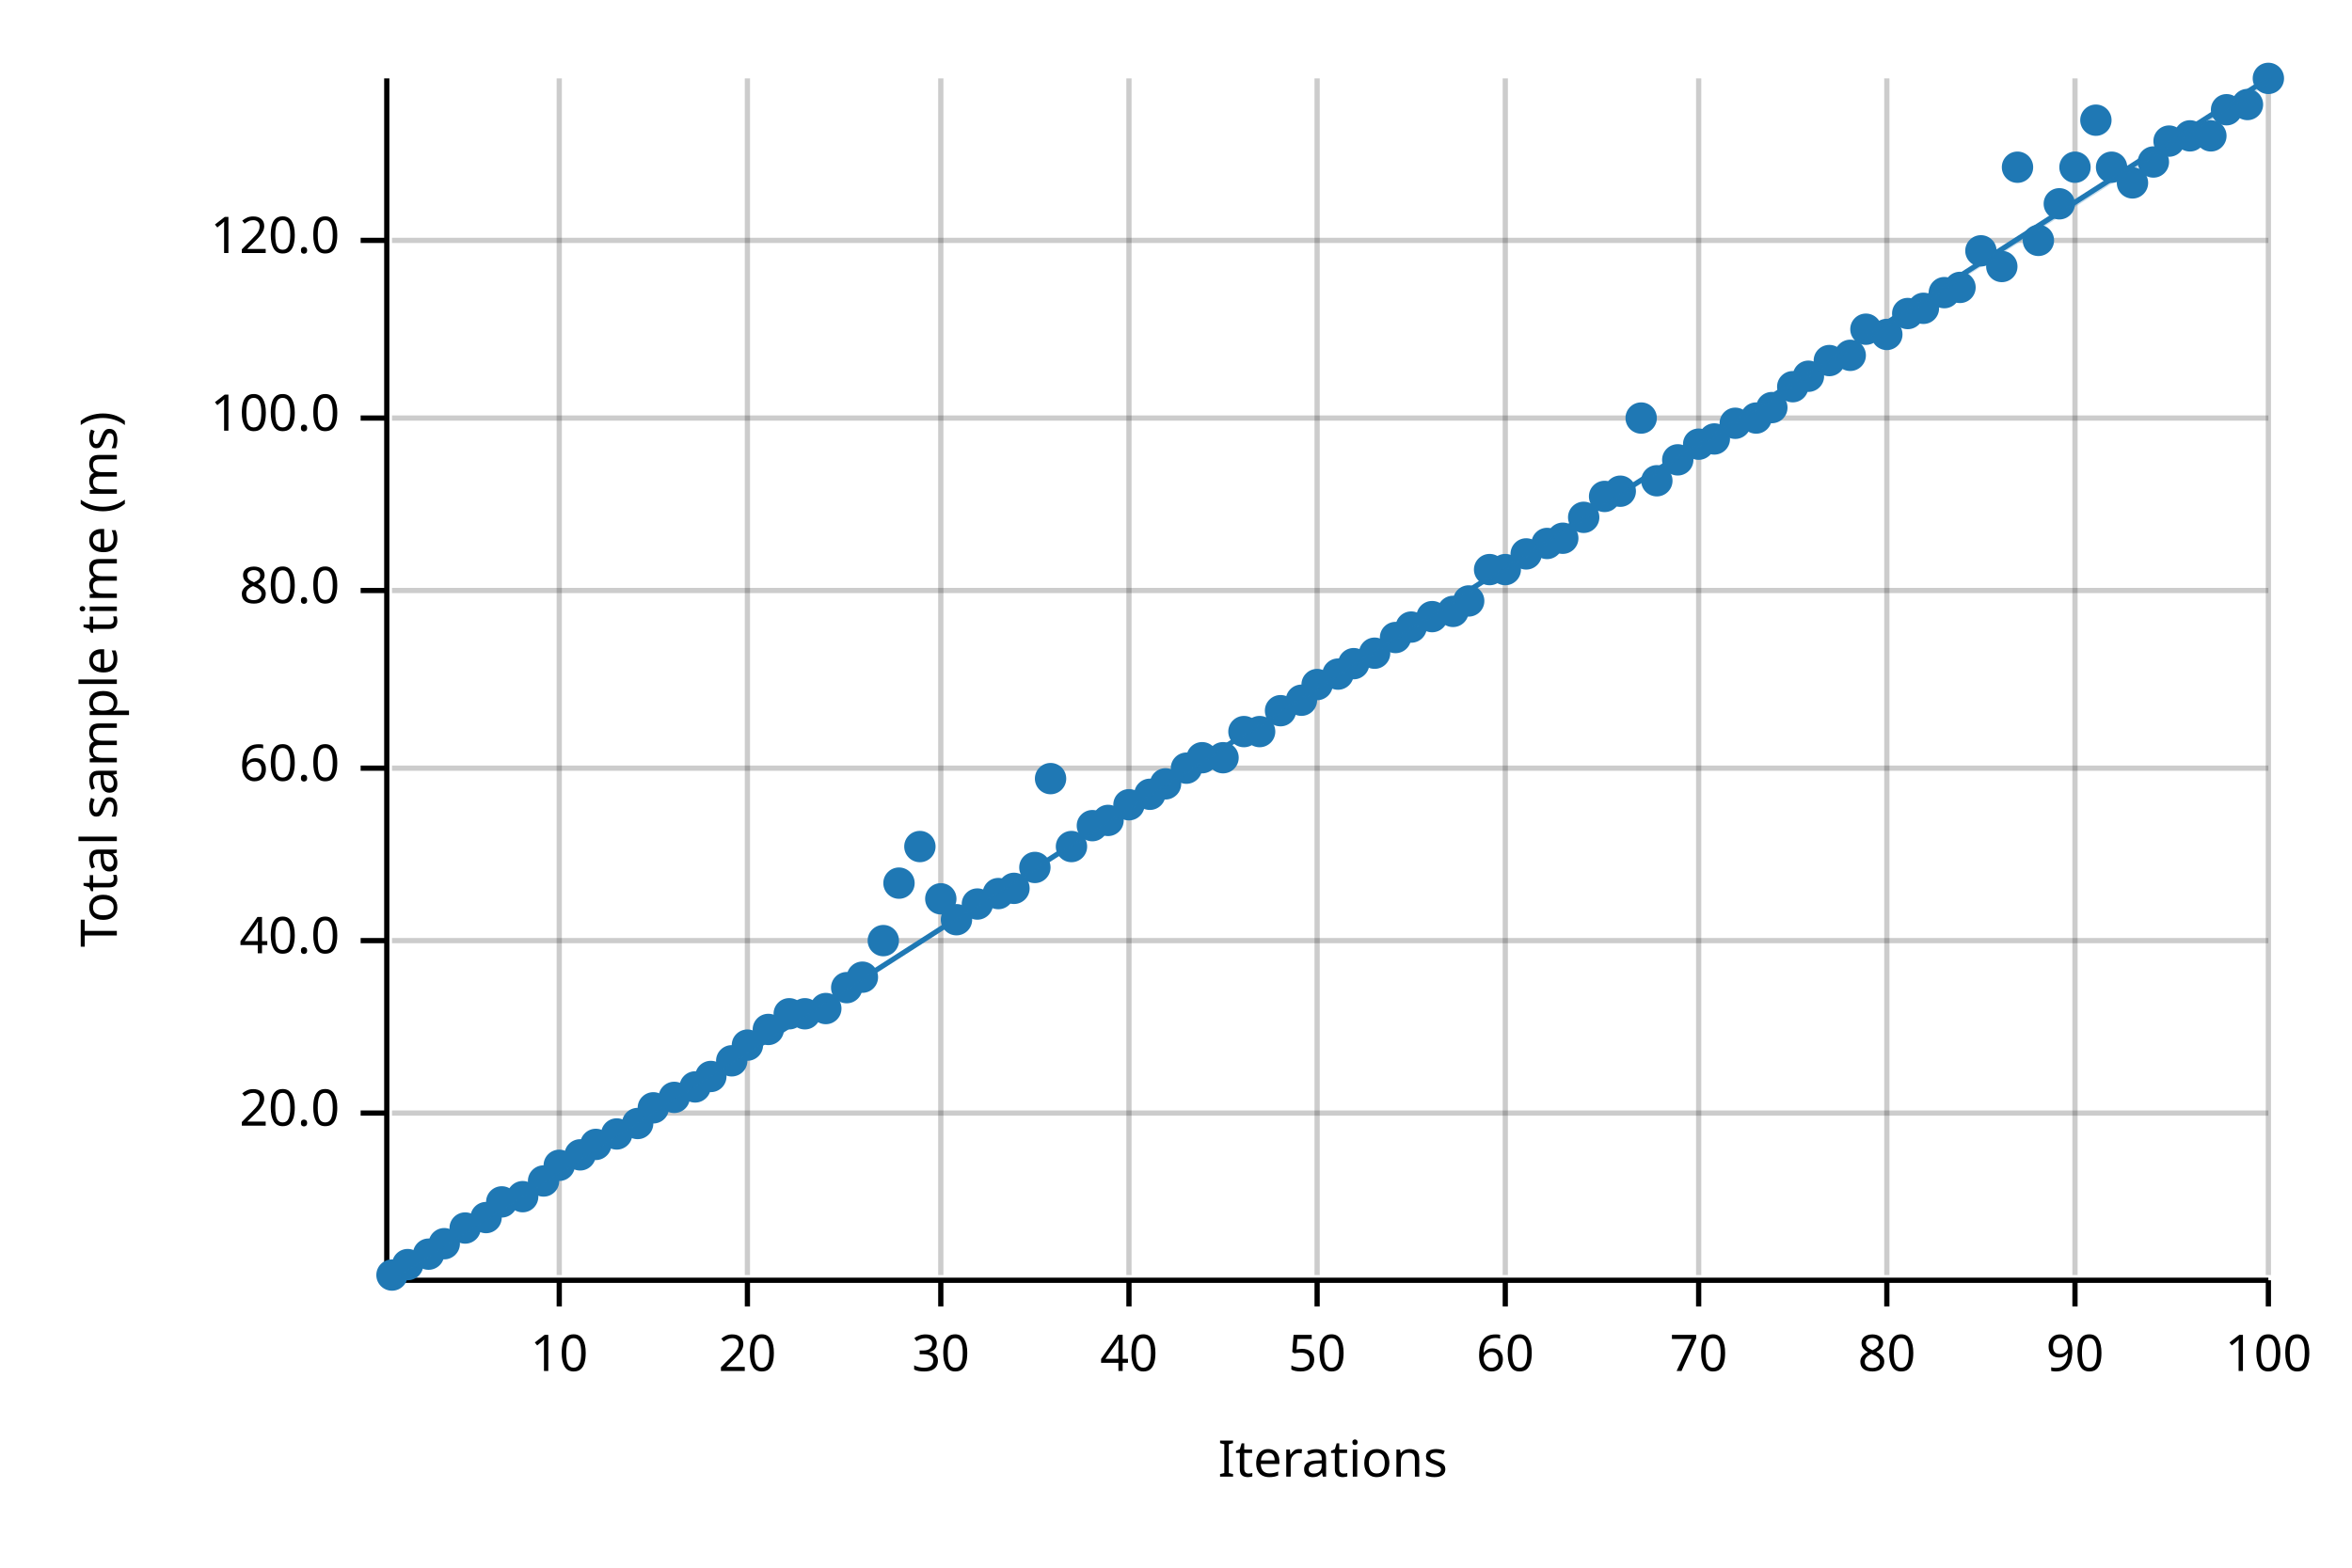
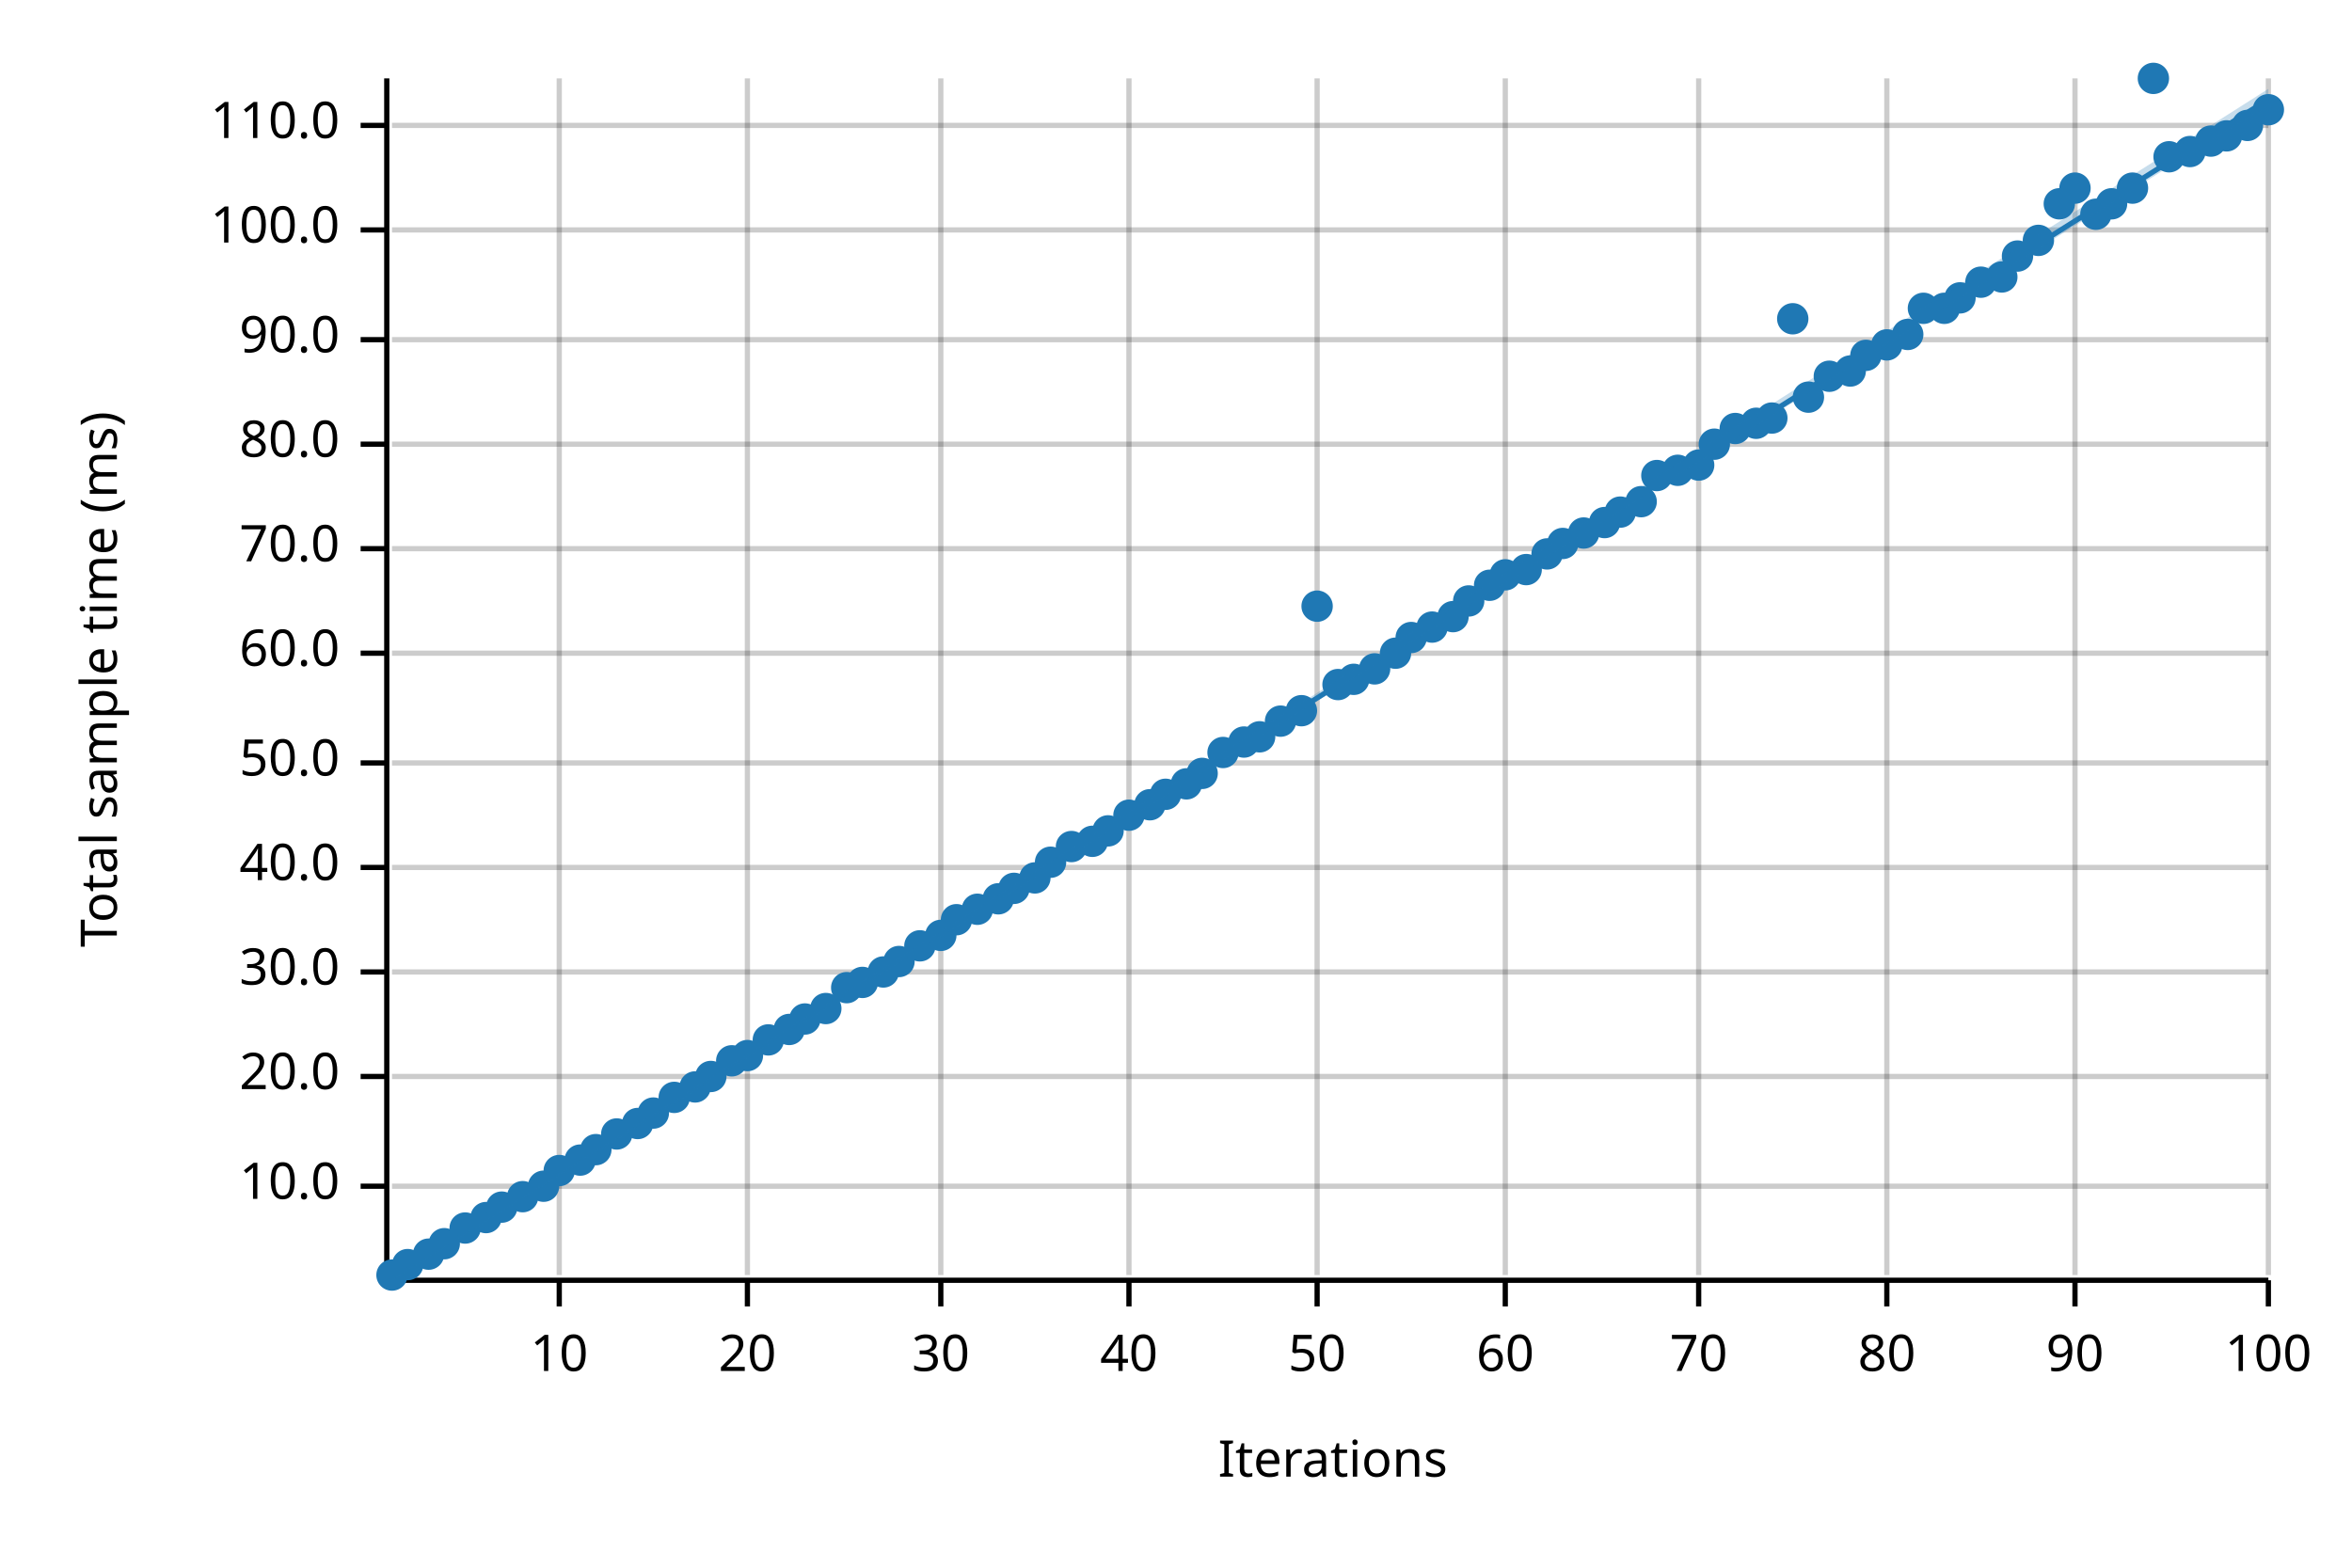
<svg xmlns="http://www.w3.org/2000/svg" width="450" height="300" viewBox="0 0 450 300">
  <text x="15" y="130" dy="0.76em" text-anchor="middle" font-family="sans-serif" font-size="9.677" opacity="1" fill="#000000" transform="rotate(270, 15, 130)">
Total sample time (ms)
</text>
  <text x="255" y="285" dy="-0.5ex" text-anchor="middle" font-family="sans-serif" font-size="9.677" opacity="1" fill="#000000">
Iterations
</text>
  <line opacity="0.2" stroke="#000000" stroke-width="1" x1="107" y1="244" x2="107" y2="15" />
  <line opacity="0.2" stroke="#000000" stroke-width="1" x1="143" y1="244" x2="143" y2="15" />
  <line opacity="0.2" stroke="#000000" stroke-width="1" x1="180" y1="244" x2="180" y2="15" />
  <line opacity="0.2" stroke="#000000" stroke-width="1" x1="216" y1="244" x2="216" y2="15" />
  <line opacity="0.2" stroke="#000000" stroke-width="1" x1="252" y1="244" x2="252" y2="15" />
  <line opacity="0.2" stroke="#000000" stroke-width="1" x1="288" y1="244" x2="288" y2="15" />
  <line opacity="0.2" stroke="#000000" stroke-width="1" x1="325" y1="244" x2="325" y2="15" />
  <line opacity="0.2" stroke="#000000" stroke-width="1" x1="361" y1="244" x2="361" y2="15" />
  <line opacity="0.2" stroke="#000000" stroke-width="1" x1="397" y1="244" x2="397" y2="15" />
  <line opacity="0.2" stroke="#000000" stroke-width="1" x1="434" y1="244" x2="434" y2="15" />
-   <line opacity="0.2" stroke="#000000" stroke-width="1" x1="75" y1="213" x2="434" y2="213" />
-   <line opacity="0.2" stroke="#000000" stroke-width="1" x1="75" y1="180" x2="434" y2="180" />
-   <line opacity="0.2" stroke="#000000" stroke-width="1" x1="75" y1="147" x2="434" y2="147" />
-   <line opacity="0.2" stroke="#000000" stroke-width="1" x1="75" y1="113" x2="434" y2="113" />
-   <line opacity="0.2" stroke="#000000" stroke-width="1" x1="75" y1="80" x2="434" y2="80" />
-   <line opacity="0.2" stroke="#000000" stroke-width="1" x1="75" y1="46" x2="434" y2="46" />
+   <line opacity="0.2" stroke="#000000" stroke-width="1" x1="75" y1="227" x2="434" y2="227" />
+   <line opacity="0.2" stroke="#000000" stroke-width="1" x1="75" y1="206" x2="434" y2="206" />
+   <line opacity="0.2" stroke="#000000" stroke-width="1" x1="75" y1="186" x2="434" y2="186" />
+   <line opacity="0.2" stroke="#000000" stroke-width="1" x1="75" y1="166" x2="434" y2="166" />
+   <line opacity="0.2" stroke="#000000" stroke-width="1" x1="75" y1="146" x2="434" y2="146" />
+   <line opacity="0.2" stroke="#000000" stroke-width="1" x1="75" y1="125" x2="434" y2="125" />
+   <line opacity="0.2" stroke="#000000" stroke-width="1" x1="75" y1="105" x2="434" y2="105" />
+   <line opacity="0.2" stroke="#000000" stroke-width="1" x1="75" y1="85" x2="434" y2="85" />
+   <line opacity="0.2" stroke="#000000" stroke-width="1" x1="75" y1="65" x2="434" y2="65" />
+   <line opacity="0.2" stroke="#000000" stroke-width="1" x1="75" y1="44" x2="434" y2="44" />
+   <line opacity="0.2" stroke="#000000" stroke-width="1" x1="75" y1="24" x2="434" y2="24" />
  <polyline fill="none" opacity="1" stroke="#000000" stroke-width="1" points="74,15 74,244 " />
-   <text x="65" y="213" dy="0.5ex" text-anchor="end" font-family="sans-serif" font-size="9.677" opacity="1" fill="#000000">
+   <text x="65" y="227" dy="0.5ex" text-anchor="end" font-family="sans-serif" font-size="9.677" opacity="1" fill="#000000">
+ 10.0
+ </text>
+   <polyline fill="none" opacity="1" stroke="#000000" stroke-width="1" points="69,227 74,227 " />
+   <text x="65" y="206" dy="0.5ex" text-anchor="end" font-family="sans-serif" font-size="9.677" opacity="1" fill="#000000">
20.0
</text>
-   <polyline fill="none" opacity="1" stroke="#000000" stroke-width="1" points="69,213 74,213 " />
-   <text x="65" y="180" dy="0.5ex" text-anchor="end" font-family="sans-serif" font-size="9.677" opacity="1" fill="#000000">
+   <polyline fill="none" opacity="1" stroke="#000000" stroke-width="1" points="69,206 74,206 " />
+   <text x="65" y="186" dy="0.5ex" text-anchor="end" font-family="sans-serif" font-size="9.677" opacity="1" fill="#000000">
+ 30.0
+ </text>
+   <polyline fill="none" opacity="1" stroke="#000000" stroke-width="1" points="69,186 74,186 " />
+   <text x="65" y="166" dy="0.5ex" text-anchor="end" font-family="sans-serif" font-size="9.677" opacity="1" fill="#000000">
40.0
</text>
-   <polyline fill="none" opacity="1" stroke="#000000" stroke-width="1" points="69,180 74,180 " />
-   <text x="65" y="147" dy="0.5ex" text-anchor="end" font-family="sans-serif" font-size="9.677" opacity="1" fill="#000000">
+   <polyline fill="none" opacity="1" stroke="#000000" stroke-width="1" points="69,166 74,166 " />
+   <text x="65" y="146" dy="0.5ex" text-anchor="end" font-family="sans-serif" font-size="9.677" opacity="1" fill="#000000">
+ 50.0
+ </text>
+   <polyline fill="none" opacity="1" stroke="#000000" stroke-width="1" points="69,146 74,146 " />
+   <text x="65" y="125" dy="0.5ex" text-anchor="end" font-family="sans-serif" font-size="9.677" opacity="1" fill="#000000">
60.0
</text>
-   <polyline fill="none" opacity="1" stroke="#000000" stroke-width="1" points="69,147 74,147 " />
-   <text x="65" y="113" dy="0.5ex" text-anchor="end" font-family="sans-serif" font-size="9.677" opacity="1" fill="#000000">
+   <polyline fill="none" opacity="1" stroke="#000000" stroke-width="1" points="69,125 74,125 " />
+   <text x="65" y="105" dy="0.5ex" text-anchor="end" font-family="sans-serif" font-size="9.677" opacity="1" fill="#000000">
+ 70.0
+ </text>
+   <polyline fill="none" opacity="1" stroke="#000000" stroke-width="1" points="69,105 74,105 " />
+   <text x="65" y="85" dy="0.5ex" text-anchor="end" font-family="sans-serif" font-size="9.677" opacity="1" fill="#000000">
80.0
</text>
-   <polyline fill="none" opacity="1" stroke="#000000" stroke-width="1" points="69,113 74,113 " />
-   <text x="65" y="80" dy="0.5ex" text-anchor="end" font-family="sans-serif" font-size="9.677" opacity="1" fill="#000000">
+   <polyline fill="none" opacity="1" stroke="#000000" stroke-width="1" points="69,85 74,85 " />
+   <text x="65" y="65" dy="0.5ex" text-anchor="end" font-family="sans-serif" font-size="9.677" opacity="1" fill="#000000">
+ 90.0
+ </text>
+   <polyline fill="none" opacity="1" stroke="#000000" stroke-width="1" points="69,65 74,65 " />
+   <text x="65" y="44" dy="0.5ex" text-anchor="end" font-family="sans-serif" font-size="9.677" opacity="1" fill="#000000">
100.0
</text>
-   <polyline fill="none" opacity="1" stroke="#000000" stroke-width="1" points="69,80 74,80 " />
-   <text x="65" y="46" dy="0.5ex" text-anchor="end" font-family="sans-serif" font-size="9.677" opacity="1" fill="#000000">
- 120.0
- </text>
-   <polyline fill="none" opacity="1" stroke="#000000" stroke-width="1" points="69,46 74,46 " />
+   <polyline fill="none" opacity="1" stroke="#000000" stroke-width="1" points="69,44 74,44 " />
+   <text x="65" y="24" dy="0.5ex" text-anchor="end" font-family="sans-serif" font-size="9.677" opacity="1" fill="#000000">
+ 110.0
+ </text>
+   <polyline fill="none" opacity="1" stroke="#000000" stroke-width="1" points="69,24 74,24 " />
  <polyline fill="none" opacity="1" stroke="#000000" stroke-width="1" points="75,245 434,245 " />
  <text x="107" y="255" dy="0.76em" text-anchor="middle" font-family="sans-serif" font-size="9.677" opacity="1" fill="#000000">
10
</text>
  <polyline fill="none" opacity="1" stroke="#000000" stroke-width="1" points="107,245 107,250 " />
  <text x="143" y="255" dy="0.76em" text-anchor="middle" font-family="sans-serif" font-size="9.677" opacity="1" fill="#000000">
20
</text>
  <polyline fill="none" opacity="1" stroke="#000000" stroke-width="1" points="143,245 143,250 " />
  <text x="180" y="255" dy="0.76em" text-anchor="middle" font-family="sans-serif" font-size="9.677" opacity="1" fill="#000000">
30
</text>
  <polyline fill="none" opacity="1" stroke="#000000" stroke-width="1" points="180,245 180,250 " />
  <text x="216" y="255" dy="0.76em" text-anchor="middle" font-family="sans-serif" font-size="9.677" opacity="1" fill="#000000">
40
</text>
  <polyline fill="none" opacity="1" stroke="#000000" stroke-width="1" points="216,245 216,250 " />
  <text x="252" y="255" dy="0.76em" text-anchor="middle" font-family="sans-serif" font-size="9.677" opacity="1" fill="#000000">
50
</text>
  <polyline fill="none" opacity="1" stroke="#000000" stroke-width="1" points="252,245 252,250 " />
  <text x="288" y="255" dy="0.76em" text-anchor="middle" font-family="sans-serif" font-size="9.677" opacity="1" fill="#000000">
60
</text>
  <polyline fill="none" opacity="1" stroke="#000000" stroke-width="1" points="288,245 288,250 " />
  <text x="325" y="255" dy="0.76em" text-anchor="middle" font-family="sans-serif" font-size="9.677" opacity="1" fill="#000000">
70
</text>
  <polyline fill="none" opacity="1" stroke="#000000" stroke-width="1" points="325,245 325,250 " />
  <text x="361" y="255" dy="0.76em" text-anchor="middle" font-family="sans-serif" font-size="9.677" opacity="1" fill="#000000">
80
</text>
  <polyline fill="none" opacity="1" stroke="#000000" stroke-width="1" points="361,245 361,250 " />
  <text x="397" y="255" dy="0.76em" text-anchor="middle" font-family="sans-serif" font-size="9.677" opacity="1" fill="#000000">
90
</text>
  <polyline fill="none" opacity="1" stroke="#000000" stroke-width="1" points="397,245 397,250 " />
  <text x="434" y="255" dy="0.76em" text-anchor="middle" font-family="sans-serif" font-size="9.677" opacity="1" fill="#000000">
100
</text>
  <polyline fill="none" opacity="1" stroke="#000000" stroke-width="1" points="434,245 434,250 " />
  <circle cx="75" cy="244" r="3" opacity="1" fill="#1F78B4" stroke="none" stroke-width="1" />
  <circle cx="78" cy="242" r="3" opacity="1" fill="#1F78B4" stroke="none" stroke-width="1" />
  <circle cx="82" cy="240" r="3" opacity="1" fill="#1F78B4" stroke="none" stroke-width="1" />
  <circle cx="85" cy="238" r="3" opacity="1" fill="#1F78B4" stroke="none" stroke-width="1" />
  <circle cx="89" cy="235" r="3" opacity="1" fill="#1F78B4" stroke="none" stroke-width="1" />
  <circle cx="93" cy="233" r="3" opacity="1" fill="#1F78B4" stroke="none" stroke-width="1" />
-   <circle cx="96" cy="230" r="3" opacity="1" fill="#1F78B4" stroke="none" stroke-width="1" />
+   <circle cx="96" cy="231" r="3" opacity="1" fill="#1F78B4" stroke="none" stroke-width="1" />
  <circle cx="100" cy="229" r="3" opacity="1" fill="#1F78B4" stroke="none" stroke-width="1" />
-   <circle cx="104" cy="226" r="3" opacity="1" fill="#1F78B4" stroke="none" stroke-width="1" />
-   <circle cx="107" cy="223" r="3" opacity="1" fill="#1F78B4" stroke="none" stroke-width="1" />
-   <circle cx="111" cy="221" r="3" opacity="1" fill="#1F78B4" stroke="none" stroke-width="1" />
-   <circle cx="114" cy="219" r="3" opacity="1" fill="#1F78B4" stroke="none" stroke-width="1" />
+   <circle cx="104" cy="227" r="3" opacity="1" fill="#1F78B4" stroke="none" stroke-width="1" />
+   <circle cx="107" cy="224" r="3" opacity="1" fill="#1F78B4" stroke="none" stroke-width="1" />
+   <circle cx="111" cy="222" r="3" opacity="1" fill="#1F78B4" stroke="none" stroke-width="1" />
+   <circle cx="114" cy="220" r="3" opacity="1" fill="#1F78B4" stroke="none" stroke-width="1" />
  <circle cx="118" cy="217" r="3" opacity="1" fill="#1F78B4" stroke="none" stroke-width="1" />
  <circle cx="122" cy="215" r="3" opacity="1" fill="#1F78B4" stroke="none" stroke-width="1" />
-   <circle cx="125" cy="212" r="3" opacity="1" fill="#1F78B4" stroke="none" stroke-width="1" />
+   <circle cx="125" cy="213" r="3" opacity="1" fill="#1F78B4" stroke="none" stroke-width="1" />
  <circle cx="129" cy="210" r="3" opacity="1" fill="#1F78B4" stroke="none" stroke-width="1" />
  <circle cx="133" cy="208" r="3" opacity="1" fill="#1F78B4" stroke="none" stroke-width="1" />
  <circle cx="136" cy="206" r="3" opacity="1" fill="#1F78B4" stroke="none" stroke-width="1" />
  <circle cx="140" cy="203" r="3" opacity="1" fill="#1F78B4" stroke="none" stroke-width="1" />
-   <circle cx="143" cy="200" r="3" opacity="1" fill="#1F78B4" stroke="none" stroke-width="1" />
-   <circle cx="147" cy="197" r="3" opacity="1" fill="#1F78B4" stroke="none" stroke-width="1" />
-   <circle cx="151" cy="194" r="3" opacity="1" fill="#1F78B4" stroke="none" stroke-width="1" />
-   <circle cx="154" cy="194" r="3" opacity="1" fill="#1F78B4" stroke="none" stroke-width="1" />
+   <circle cx="143" cy="202" r="3" opacity="1" fill="#1F78B4" stroke="none" stroke-width="1" />
+   <circle cx="147" cy="199" r="3" opacity="1" fill="#1F78B4" stroke="none" stroke-width="1" />
+   <circle cx="151" cy="197" r="3" opacity="1" fill="#1F78B4" stroke="none" stroke-width="1" />
+   <circle cx="154" cy="195" r="3" opacity="1" fill="#1F78B4" stroke="none" stroke-width="1" />
  <circle cx="158" cy="193" r="3" opacity="1" fill="#1F78B4" stroke="none" stroke-width="1" />
  <circle cx="162" cy="189" r="3" opacity="1" fill="#1F78B4" stroke="none" stroke-width="1" />
-   <circle cx="165" cy="187" r="3" opacity="1" fill="#1F78B4" stroke="none" stroke-width="1" />
-   <circle cx="169" cy="180" r="3" opacity="1" fill="#1F78B4" stroke="none" stroke-width="1" />
-   <circle cx="172" cy="169" r="3" opacity="1" fill="#1F78B4" stroke="none" stroke-width="1" />
-   <circle cx="176" cy="162" r="3" opacity="1" fill="#1F78B4" stroke="none" stroke-width="1" />
-   <circle cx="180" cy="172" r="3" opacity="1" fill="#1F78B4" stroke="none" stroke-width="1" />
+   <circle cx="165" cy="188" r="3" opacity="1" fill="#1F78B4" stroke="none" stroke-width="1" />
+   <circle cx="169" cy="186" r="3" opacity="1" fill="#1F78B4" stroke="none" stroke-width="1" />
+   <circle cx="172" cy="184" r="3" opacity="1" fill="#1F78B4" stroke="none" stroke-width="1" />
+   <circle cx="176" cy="181" r="3" opacity="1" fill="#1F78B4" stroke="none" stroke-width="1" />
+   <circle cx="180" cy="179" r="3" opacity="1" fill="#1F78B4" stroke="none" stroke-width="1" />
  <circle cx="183" cy="176" r="3" opacity="1" fill="#1F78B4" stroke="none" stroke-width="1" />
-   <circle cx="187" cy="173" r="3" opacity="1" fill="#1F78B4" stroke="none" stroke-width="1" />
-   <circle cx="191" cy="171" r="3" opacity="1" fill="#1F78B4" stroke="none" stroke-width="1" />
+   <circle cx="187" cy="174" r="3" opacity="1" fill="#1F78B4" stroke="none" stroke-width="1" />
+   <circle cx="191" cy="172" r="3" opacity="1" fill="#1F78B4" stroke="none" stroke-width="1" />
  <circle cx="194" cy="170" r="3" opacity="1" fill="#1F78B4" stroke="none" stroke-width="1" />
-   <circle cx="198" cy="166" r="3" opacity="1" fill="#1F78B4" stroke="none" stroke-width="1" />
-   <circle cx="201" cy="149" r="3" opacity="1" fill="#1F78B4" stroke="none" stroke-width="1" />
+   <circle cx="198" cy="168" r="3" opacity="1" fill="#1F78B4" stroke="none" stroke-width="1" />
+   <circle cx="201" cy="165" r="3" opacity="1" fill="#1F78B4" stroke="none" stroke-width="1" />
  <circle cx="205" cy="162" r="3" opacity="1" fill="#1F78B4" stroke="none" stroke-width="1" />
-   <circle cx="209" cy="158" r="3" opacity="1" fill="#1F78B4" stroke="none" stroke-width="1" />
-   <circle cx="212" cy="157" r="3" opacity="1" fill="#1F78B4" stroke="none" stroke-width="1" />
-   <circle cx="216" cy="154" r="3" opacity="1" fill="#1F78B4" stroke="none" stroke-width="1" />
-   <circle cx="220" cy="152" r="3" opacity="1" fill="#1F78B4" stroke="none" stroke-width="1" />
-   <circle cx="223" cy="150" r="3" opacity="1" fill="#1F78B4" stroke="none" stroke-width="1" />
-   <circle cx="227" cy="147" r="3" opacity="1" fill="#1F78B4" stroke="none" stroke-width="1" />
-   <circle cx="230" cy="145" r="3" opacity="1" fill="#1F78B4" stroke="none" stroke-width="1" />
-   <circle cx="234" cy="145" r="3" opacity="1" fill="#1F78B4" stroke="none" stroke-width="1" />
-   <circle cx="238" cy="140" r="3" opacity="1" fill="#1F78B4" stroke="none" stroke-width="1" />
-   <circle cx="241" cy="140" r="3" opacity="1" fill="#1F78B4" stroke="none" stroke-width="1" />
-   <circle cx="245" cy="136" r="3" opacity="1" fill="#1F78B4" stroke="none" stroke-width="1" />
-   <circle cx="249" cy="134" r="3" opacity="1" fill="#1F78B4" stroke="none" stroke-width="1" />
-   <circle cx="252" cy="131" r="3" opacity="1" fill="#1F78B4" stroke="none" stroke-width="1" />
-   <circle cx="256" cy="129" r="3" opacity="1" fill="#1F78B4" stroke="none" stroke-width="1" />
-   <circle cx="259" cy="127" r="3" opacity="1" fill="#1F78B4" stroke="none" stroke-width="1" />
-   <circle cx="263" cy="125" r="3" opacity="1" fill="#1F78B4" stroke="none" stroke-width="1" />
-   <circle cx="267" cy="122" r="3" opacity="1" fill="#1F78B4" stroke="none" stroke-width="1" />
-   <circle cx="270" cy="120" r="3" opacity="1" fill="#1F78B4" stroke="none" stroke-width="1" />
-   <circle cx="274" cy="118" r="3" opacity="1" fill="#1F78B4" stroke="none" stroke-width="1" />
-   <circle cx="278" cy="117" r="3" opacity="1" fill="#1F78B4" stroke="none" stroke-width="1" />
+   <circle cx="209" cy="161" r="3" opacity="1" fill="#1F78B4" stroke="none" stroke-width="1" />
+   <circle cx="212" cy="159" r="3" opacity="1" fill="#1F78B4" stroke="none" stroke-width="1" />
+   <circle cx="216" cy="156" r="3" opacity="1" fill="#1F78B4" stroke="none" stroke-width="1" />
+   <circle cx="220" cy="154" r="3" opacity="1" fill="#1F78B4" stroke="none" stroke-width="1" />
+   <circle cx="223" cy="152" r="3" opacity="1" fill="#1F78B4" stroke="none" stroke-width="1" />
+   <circle cx="227" cy="150" r="3" opacity="1" fill="#1F78B4" stroke="none" stroke-width="1" />
+   <circle cx="230" cy="148" r="3" opacity="1" fill="#1F78B4" stroke="none" stroke-width="1" />
+   <circle cx="234" cy="144" r="3" opacity="1" fill="#1F78B4" stroke="none" stroke-width="1" />
+   <circle cx="238" cy="142" r="3" opacity="1" fill="#1F78B4" stroke="none" stroke-width="1" />
+   <circle cx="241" cy="141" r="3" opacity="1" fill="#1F78B4" stroke="none" stroke-width="1" />
+   <circle cx="245" cy="138" r="3" opacity="1" fill="#1F78B4" stroke="none" stroke-width="1" />
+   <circle cx="249" cy="136" r="3" opacity="1" fill="#1F78B4" stroke="none" stroke-width="1" />
+   <circle cx="252" cy="116" r="3" opacity="1" fill="#1F78B4" stroke="none" stroke-width="1" />
+   <circle cx="256" cy="131" r="3" opacity="1" fill="#1F78B4" stroke="none" stroke-width="1" />
+   <circle cx="259" cy="130" r="3" opacity="1" fill="#1F78B4" stroke="none" stroke-width="1" />
+   <circle cx="263" cy="128" r="3" opacity="1" fill="#1F78B4" stroke="none" stroke-width="1" />
+   <circle cx="267" cy="125" r="3" opacity="1" fill="#1F78B4" stroke="none" stroke-width="1" />
+   <circle cx="270" cy="122" r="3" opacity="1" fill="#1F78B4" stroke="none" stroke-width="1" />
+   <circle cx="274" cy="120" r="3" opacity="1" fill="#1F78B4" stroke="none" stroke-width="1" />
+   <circle cx="278" cy="118" r="3" opacity="1" fill="#1F78B4" stroke="none" stroke-width="1" />
  <circle cx="281" cy="115" r="3" opacity="1" fill="#1F78B4" stroke="none" stroke-width="1" />
-   <circle cx="285" cy="109" r="3" opacity="1" fill="#1F78B4" stroke="none" stroke-width="1" />
-   <circle cx="288" cy="109" r="3" opacity="1" fill="#1F78B4" stroke="none" stroke-width="1" />
-   <circle cx="292" cy="106" r="3" opacity="1" fill="#1F78B4" stroke="none" stroke-width="1" />
-   <circle cx="296" cy="104" r="3" opacity="1" fill="#1F78B4" stroke="none" stroke-width="1" />
-   <circle cx="299" cy="103" r="3" opacity="1" fill="#1F78B4" stroke="none" stroke-width="1" />
-   <circle cx="303" cy="99" r="3" opacity="1" fill="#1F78B4" stroke="none" stroke-width="1" />
-   <circle cx="307" cy="95" r="3" opacity="1" fill="#1F78B4" stroke="none" stroke-width="1" />
-   <circle cx="310" cy="94" r="3" opacity="1" fill="#1F78B4" stroke="none" stroke-width="1" />
-   <circle cx="314" cy="80" r="3" opacity="1" fill="#1F78B4" stroke="none" stroke-width="1" />
-   <circle cx="317" cy="92" r="3" opacity="1" fill="#1F78B4" stroke="none" stroke-width="1" />
-   <circle cx="321" cy="88" r="3" opacity="1" fill="#1F78B4" stroke="none" stroke-width="1" />
-   <circle cx="325" cy="85" r="3" opacity="1" fill="#1F78B4" stroke="none" stroke-width="1" />
-   <circle cx="328" cy="84" r="3" opacity="1" fill="#1F78B4" stroke="none" stroke-width="1" />
-   <circle cx="332" cy="81" r="3" opacity="1" fill="#1F78B4" stroke="none" stroke-width="1" />
-   <circle cx="336" cy="80" r="3" opacity="1" fill="#1F78B4" stroke="none" stroke-width="1" />
-   <circle cx="339" cy="78" r="3" opacity="1" fill="#1F78B4" stroke="none" stroke-width="1" />
-   <circle cx="343" cy="74" r="3" opacity="1" fill="#1F78B4" stroke="none" stroke-width="1" />
-   <circle cx="346" cy="72" r="3" opacity="1" fill="#1F78B4" stroke="none" stroke-width="1" />
-   <circle cx="350" cy="69" r="3" opacity="1" fill="#1F78B4" stroke="none" stroke-width="1" />
-   <circle cx="354" cy="68" r="3" opacity="1" fill="#1F78B4" stroke="none" stroke-width="1" />
-   <circle cx="357" cy="63" r="3" opacity="1" fill="#1F78B4" stroke="none" stroke-width="1" />
-   <circle cx="361" cy="64" r="3" opacity="1" fill="#1F78B4" stroke="none" stroke-width="1" />
-   <circle cx="365" cy="60" r="3" opacity="1" fill="#1F78B4" stroke="none" stroke-width="1" />
+   <circle cx="285" cy="112" r="3" opacity="1" fill="#1F78B4" stroke="none" stroke-width="1" />
+   <circle cx="288" cy="110" r="3" opacity="1" fill="#1F78B4" stroke="none" stroke-width="1" />
+   <circle cx="292" cy="109" r="3" opacity="1" fill="#1F78B4" stroke="none" stroke-width="1" />
+   <circle cx="296" cy="106" r="3" opacity="1" fill="#1F78B4" stroke="none" stroke-width="1" />
+   <circle cx="299" cy="104" r="3" opacity="1" fill="#1F78B4" stroke="none" stroke-width="1" />
+   <circle cx="303" cy="102" r="3" opacity="1" fill="#1F78B4" stroke="none" stroke-width="1" />
+   <circle cx="307" cy="100" r="3" opacity="1" fill="#1F78B4" stroke="none" stroke-width="1" />
+   <circle cx="310" cy="98" r="3" opacity="1" fill="#1F78B4" stroke="none" stroke-width="1" />
+   <circle cx="314" cy="96" r="3" opacity="1" fill="#1F78B4" stroke="none" stroke-width="1" />
+   <circle cx="317" cy="91" r="3" opacity="1" fill="#1F78B4" stroke="none" stroke-width="1" />
+   <circle cx="321" cy="90" r="3" opacity="1" fill="#1F78B4" stroke="none" stroke-width="1" />
+   <circle cx="325" cy="89" r="3" opacity="1" fill="#1F78B4" stroke="none" stroke-width="1" />
+   <circle cx="328" cy="85" r="3" opacity="1" fill="#1F78B4" stroke="none" stroke-width="1" />
+   <circle cx="332" cy="82" r="3" opacity="1" fill="#1F78B4" stroke="none" stroke-width="1" />
+   <circle cx="336" cy="81" r="3" opacity="1" fill="#1F78B4" stroke="none" stroke-width="1" />
+   <circle cx="339" cy="80" r="3" opacity="1" fill="#1F78B4" stroke="none" stroke-width="1" />
+   <circle cx="343" cy="61" r="3" opacity="1" fill="#1F78B4" stroke="none" stroke-width="1" />
+   <circle cx="346" cy="76" r="3" opacity="1" fill="#1F78B4" stroke="none" stroke-width="1" />
+   <circle cx="350" cy="72" r="3" opacity="1" fill="#1F78B4" stroke="none" stroke-width="1" />
+   <circle cx="354" cy="71" r="3" opacity="1" fill="#1F78B4" stroke="none" stroke-width="1" />
+   <circle cx="357" cy="68" r="3" opacity="1" fill="#1F78B4" stroke="none" stroke-width="1" />
+   <circle cx="361" cy="66" r="3" opacity="1" fill="#1F78B4" stroke="none" stroke-width="1" />
+   <circle cx="365" cy="64" r="3" opacity="1" fill="#1F78B4" stroke="none" stroke-width="1" />
  <circle cx="368" cy="59" r="3" opacity="1" fill="#1F78B4" stroke="none" stroke-width="1" />
-   <circle cx="372" cy="56" r="3" opacity="1" fill="#1F78B4" stroke="none" stroke-width="1" />
-   <circle cx="375" cy="55" r="3" opacity="1" fill="#1F78B4" stroke="none" stroke-width="1" />
-   <circle cx="379" cy="48" r="3" opacity="1" fill="#1F78B4" stroke="none" stroke-width="1" />
-   <circle cx="383" cy="51" r="3" opacity="1" fill="#1F78B4" stroke="none" stroke-width="1" />
-   <circle cx="386" cy="32" r="3" opacity="1" fill="#1F78B4" stroke="none" stroke-width="1" />
+   <circle cx="372" cy="59" r="3" opacity="1" fill="#1F78B4" stroke="none" stroke-width="1" />
+   <circle cx="375" cy="57" r="3" opacity="1" fill="#1F78B4" stroke="none" stroke-width="1" />
+   <circle cx="379" cy="54" r="3" opacity="1" fill="#1F78B4" stroke="none" stroke-width="1" />
+   <circle cx="383" cy="53" r="3" opacity="1" fill="#1F78B4" stroke="none" stroke-width="1" />
+   <circle cx="386" cy="49" r="3" opacity="1" fill="#1F78B4" stroke="none" stroke-width="1" />
  <circle cx="390" cy="46" r="3" opacity="1" fill="#1F78B4" stroke="none" stroke-width="1" />
  <circle cx="394" cy="39" r="3" opacity="1" fill="#1F78B4" stroke="none" stroke-width="1" />
-   <circle cx="397" cy="32" r="3" opacity="1" fill="#1F78B4" stroke="none" stroke-width="1" />
-   <circle cx="401" cy="23" r="3" opacity="1" fill="#1F78B4" stroke="none" stroke-width="1" />
-   <circle cx="404" cy="32" r="3" opacity="1" fill="#1F78B4" stroke="none" stroke-width="1" />
-   <circle cx="408" cy="35" r="3" opacity="1" fill="#1F78B4" stroke="none" stroke-width="1" />
-   <circle cx="412" cy="31" r="3" opacity="1" fill="#1F78B4" stroke="none" stroke-width="1" />
-   <circle cx="415" cy="27" r="3" opacity="1" fill="#1F78B4" stroke="none" stroke-width="1" />
-   <circle cx="419" cy="26" r="3" opacity="1" fill="#1F78B4" stroke="none" stroke-width="1" />
-   <circle cx="423" cy="26" r="3" opacity="1" fill="#1F78B4" stroke="none" stroke-width="1" />
-   <circle cx="426" cy="21" r="3" opacity="1" fill="#1F78B4" stroke="none" stroke-width="1" />
-   <circle cx="430" cy="20" r="3" opacity="1" fill="#1F78B4" stroke="none" stroke-width="1" />
-   <circle cx="434" cy="15" r="3" opacity="1" fill="#1F78B4" stroke="none" stroke-width="1" />
-   <polyline fill="none" opacity="1" stroke="#1F78B4" stroke-width="1" points="75,245 434,15 " />
-   <polygon opacity="0.25" fill="#1F78B4" points="75,245 434,16 434,15 " />
+   <circle cx="397" cy="36" r="3" opacity="1" fill="#1F78B4" stroke="none" stroke-width="1" />
+   <circle cx="401" cy="41" r="3" opacity="1" fill="#1F78B4" stroke="none" stroke-width="1" />
+   <circle cx="404" cy="39" r="3" opacity="1" fill="#1F78B4" stroke="none" stroke-width="1" />
+   <circle cx="408" cy="36" r="3" opacity="1" fill="#1F78B4" stroke="none" stroke-width="1" />
+   <circle cx="412" cy="15" r="3" opacity="1" fill="#1F78B4" stroke="none" stroke-width="1" />
+   <circle cx="415" cy="30" r="3" opacity="1" fill="#1F78B4" stroke="none" stroke-width="1" />
+   <circle cx="419" cy="29" r="3" opacity="1" fill="#1F78B4" stroke="none" stroke-width="1" />
+   <circle cx="423" cy="27" r="3" opacity="1" fill="#1F78B4" stroke="none" stroke-width="1" />
+   <circle cx="426" cy="26" r="3" opacity="1" fill="#1F78B4" stroke="none" stroke-width="1" />
+   <circle cx="430" cy="24" r="3" opacity="1" fill="#1F78B4" stroke="none" stroke-width="1" />
+   <circle cx="434" cy="21" r="3" opacity="1" fill="#1F78B4" stroke="none" stroke-width="1" />
+   <polyline fill="none" opacity="1" stroke="#1F78B4" stroke-width="1" points="75,245 434,19 " />
+   <polygon opacity="0.25" fill="#1F78B4" points="75,245 434,20 434,17 " />
</svg>
